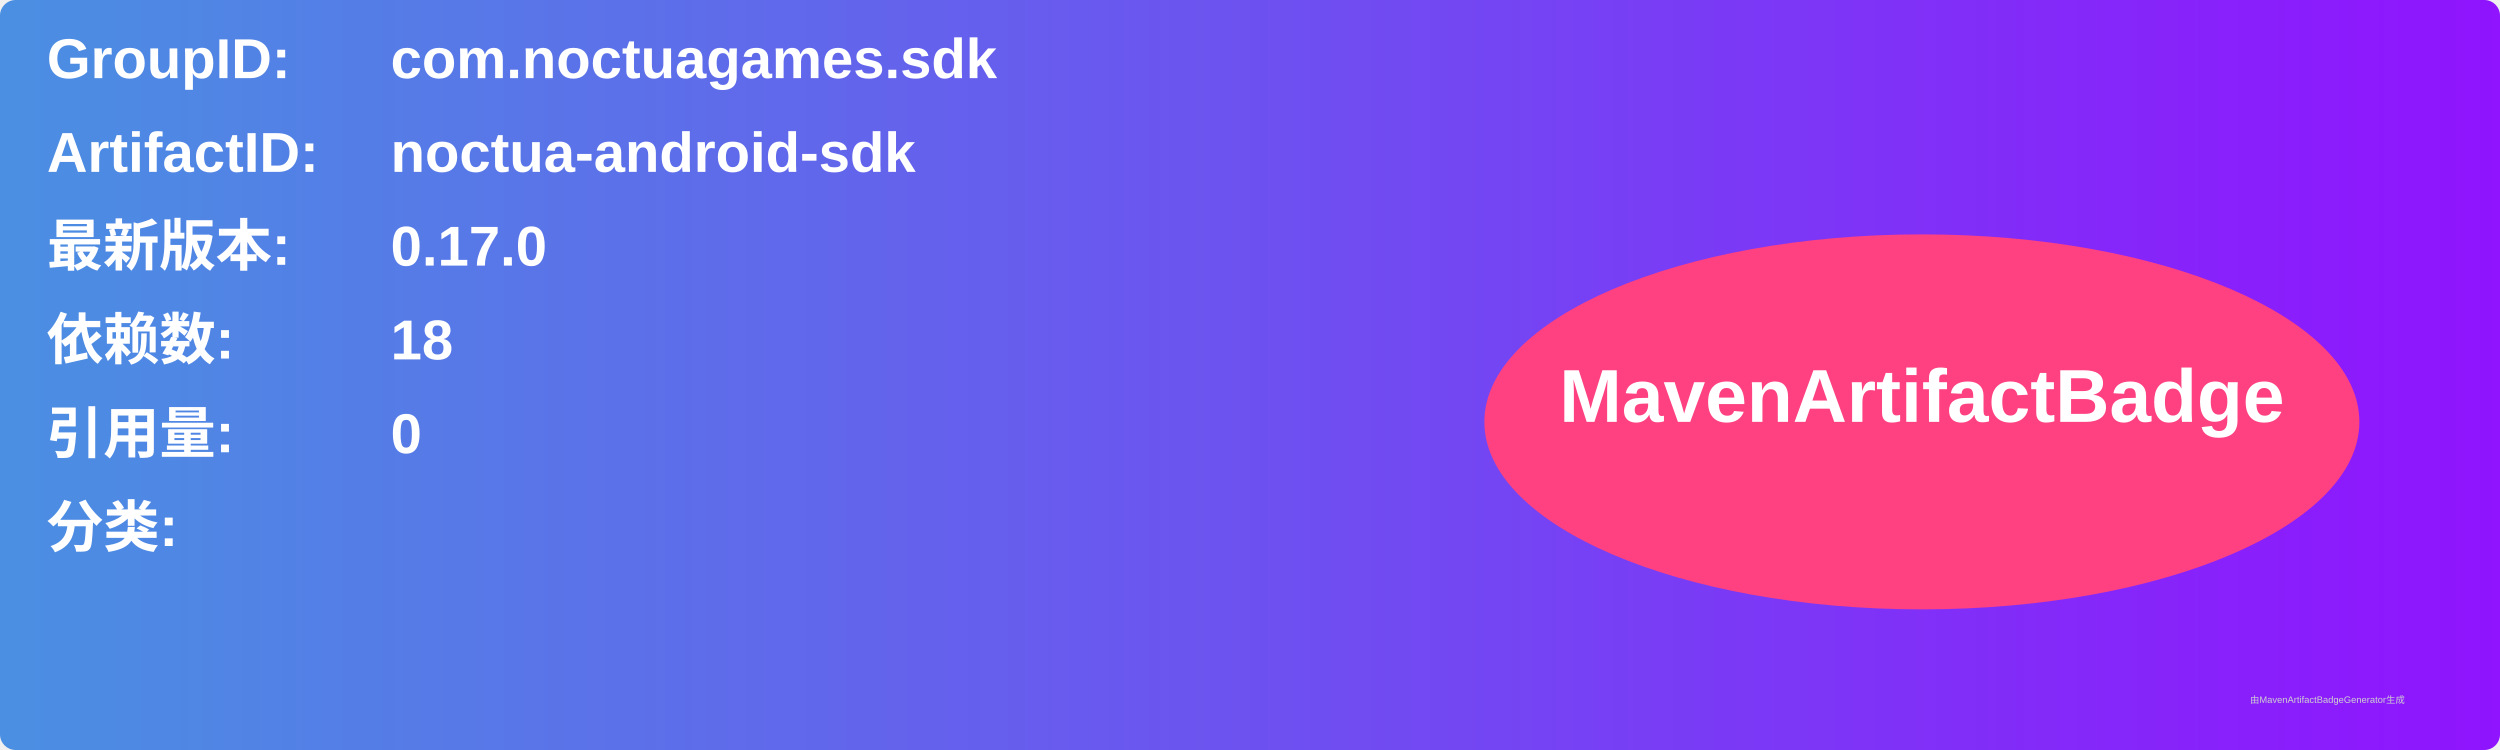
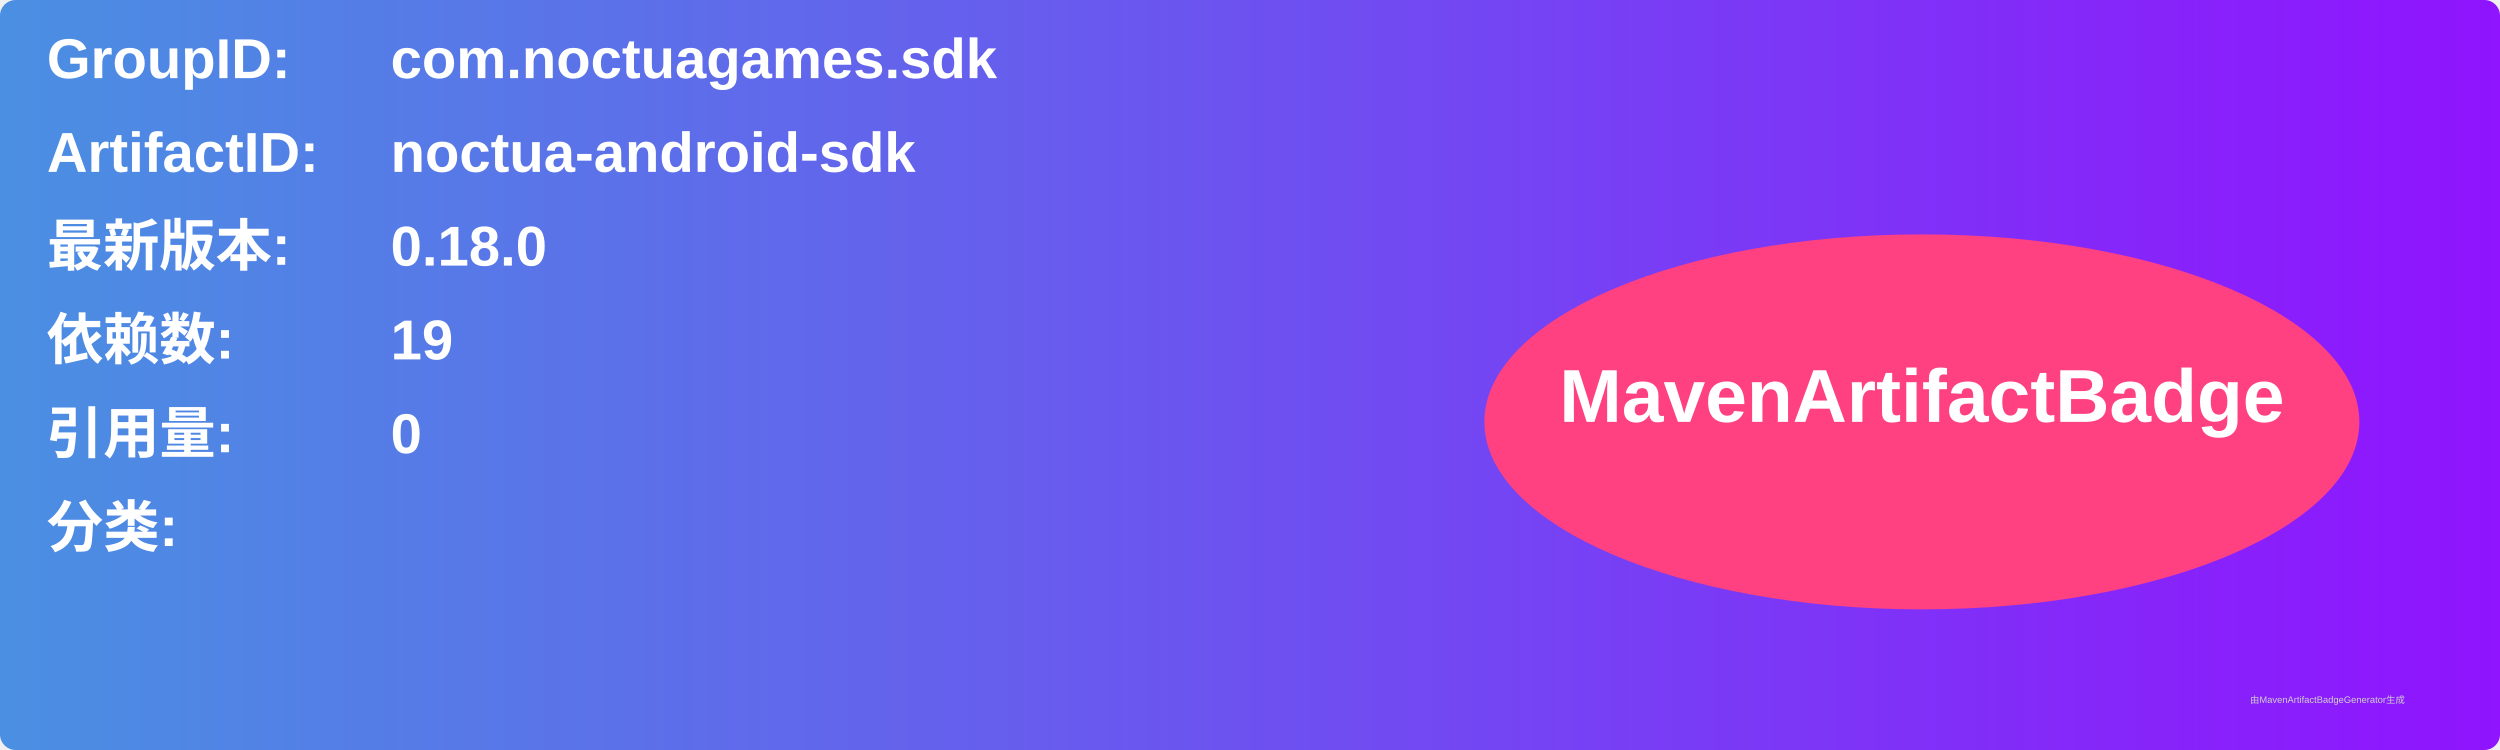
<svg xmlns="http://www.w3.org/2000/svg" width="800" height="240" viewBox="0 0 800 240">
  <linearGradient id="grad" x1="0%" y1="0%" x2="100%" y2="0%">
    <stop offset="0%" stop-color="#4a90e2" />
    <stop offset="100%" stop-color="#9013fe" />
  </linearGradient>
  <rect width="100%" height="100%" rx="5" ry="5" fill="url(#grad)" />
  <g transform="translate(15, 15)">
    <text x="0" y="10" font-family="Arial" font-size="18" fill="white" font-weight="bold" width="260">GroupID:</text>
    <text x="110" y="10" font-family="Arial" font-size="18" fill="white" font-weight="bold" width="460">com.noctuagames.sdk</text>
    <text x="0" y="40" font-family="Arial" font-size="18" fill="white" font-weight="bold" width="260">ArtifactID:</text>
    <text x="110" y="40" font-family="Arial" font-size="18" fill="white" font-weight="bold" width="460">noctua-android-sdk</text>
    <text x="0" y="70" font-family="Arial" font-size="18" fill="white" font-weight="bold">最新版本:</text>
    <text x="110" y="70" font-family="Arial" font-size="18" fill="white" font-weight="bold">
-       <tspan font-weight="bold">0.17.0</tspan>
+       <tspan font-weight="bold">0.18.0</tspan>
    </text>
    <text x="0" y="100" font-family="Arial" font-size="18" fill="white" font-weight="bold">依赖数: </text>
    <text x="110" y="100" font-family="Arial" font-size="18" fill="white">
-       <tspan font-weight="bold">18</tspan>
+       <tspan font-weight="bold">19</tspan>
    </text>
    <text x="0" y="130" font-family="Arial" font-size="18" fill="white" font-weight="bold">引用量: </text>
    <text x="110" y="130" font-family="Arial" font-size="18" fill="white">
      <tspan font-weight="bold">0</tspan>
    </text>
    <text x="0" y="160" font-family="Arial" font-size="18" fill="white" font-weight="bold">分类:</text>
    <text x="10" y="190" font-family="Arial" font-size="10" fill="white">
      <tspan font-weight="bold" />
    </text>
    <ellipse cx="600" cy="120" rx="140" ry="60" fill="#ff4081" />
    <text x="600" y="120" text-anchor="middle" font-family="Arial" font-size="24" fill="white" font-weight="bold">MavenArtifactBadge</text>
  </g>
  <text x="720" y="225" font-family="Arial" font-size="3" fill="#d0d0d0">由MavenArtifactBadgeGenerator生成</text>
</svg>
